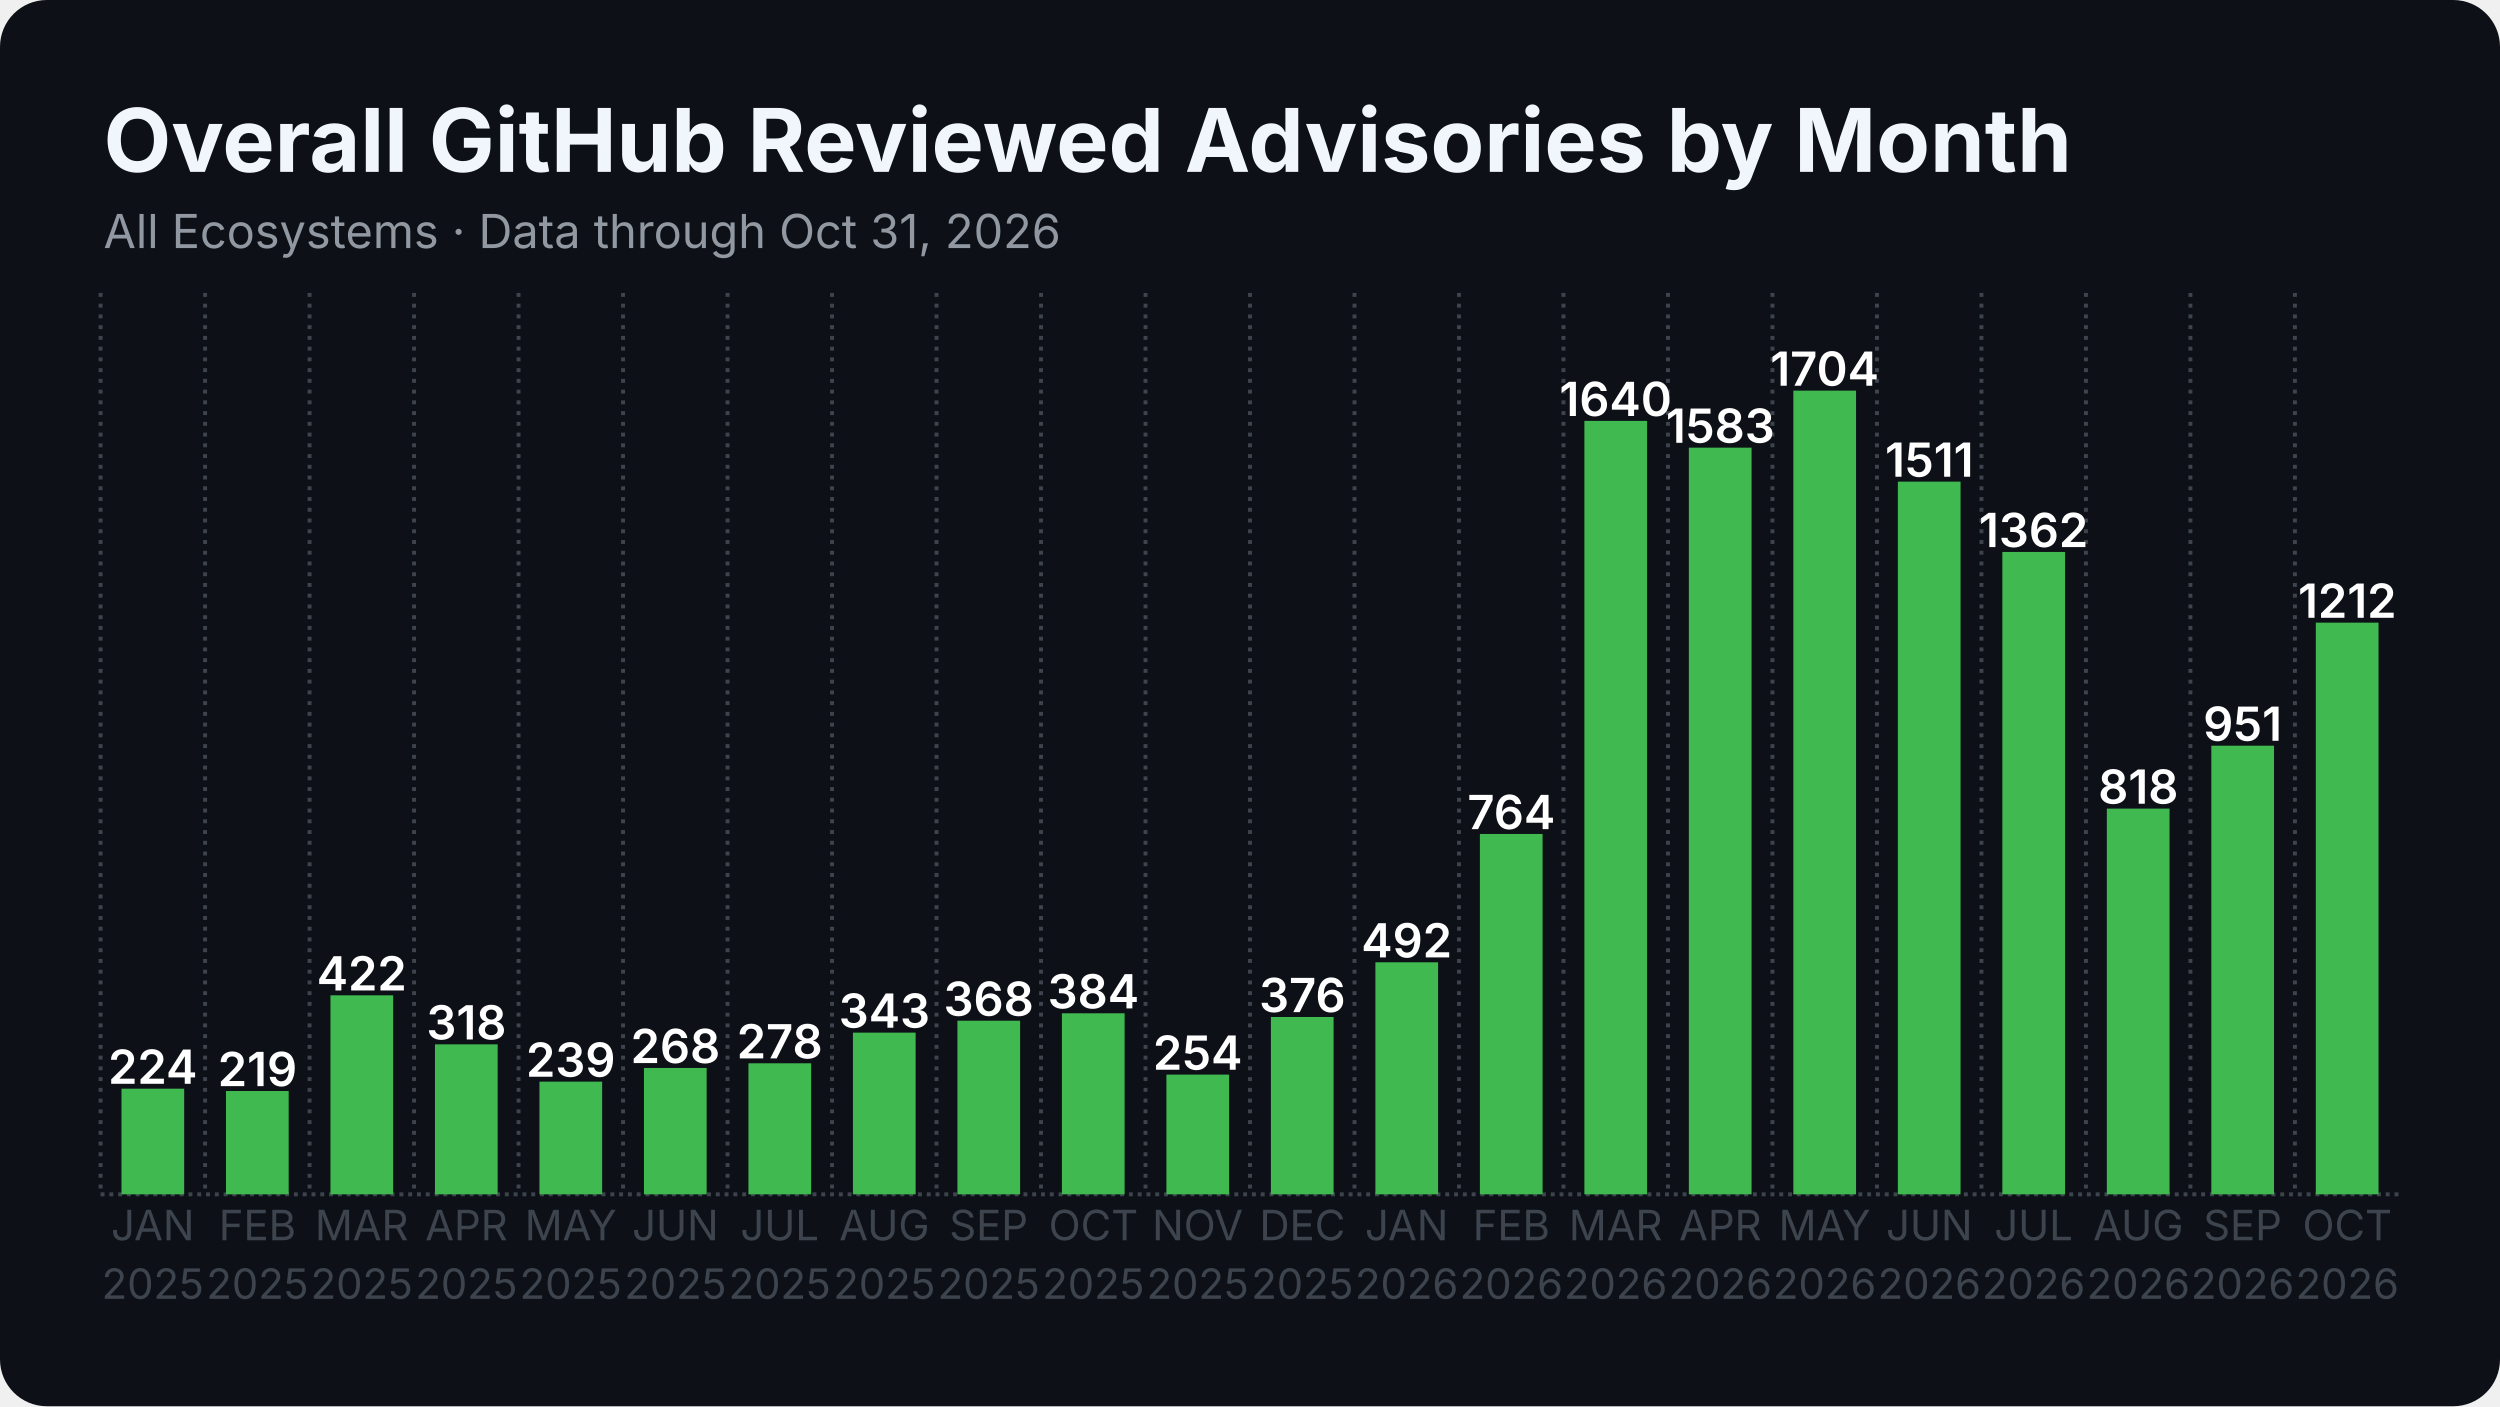
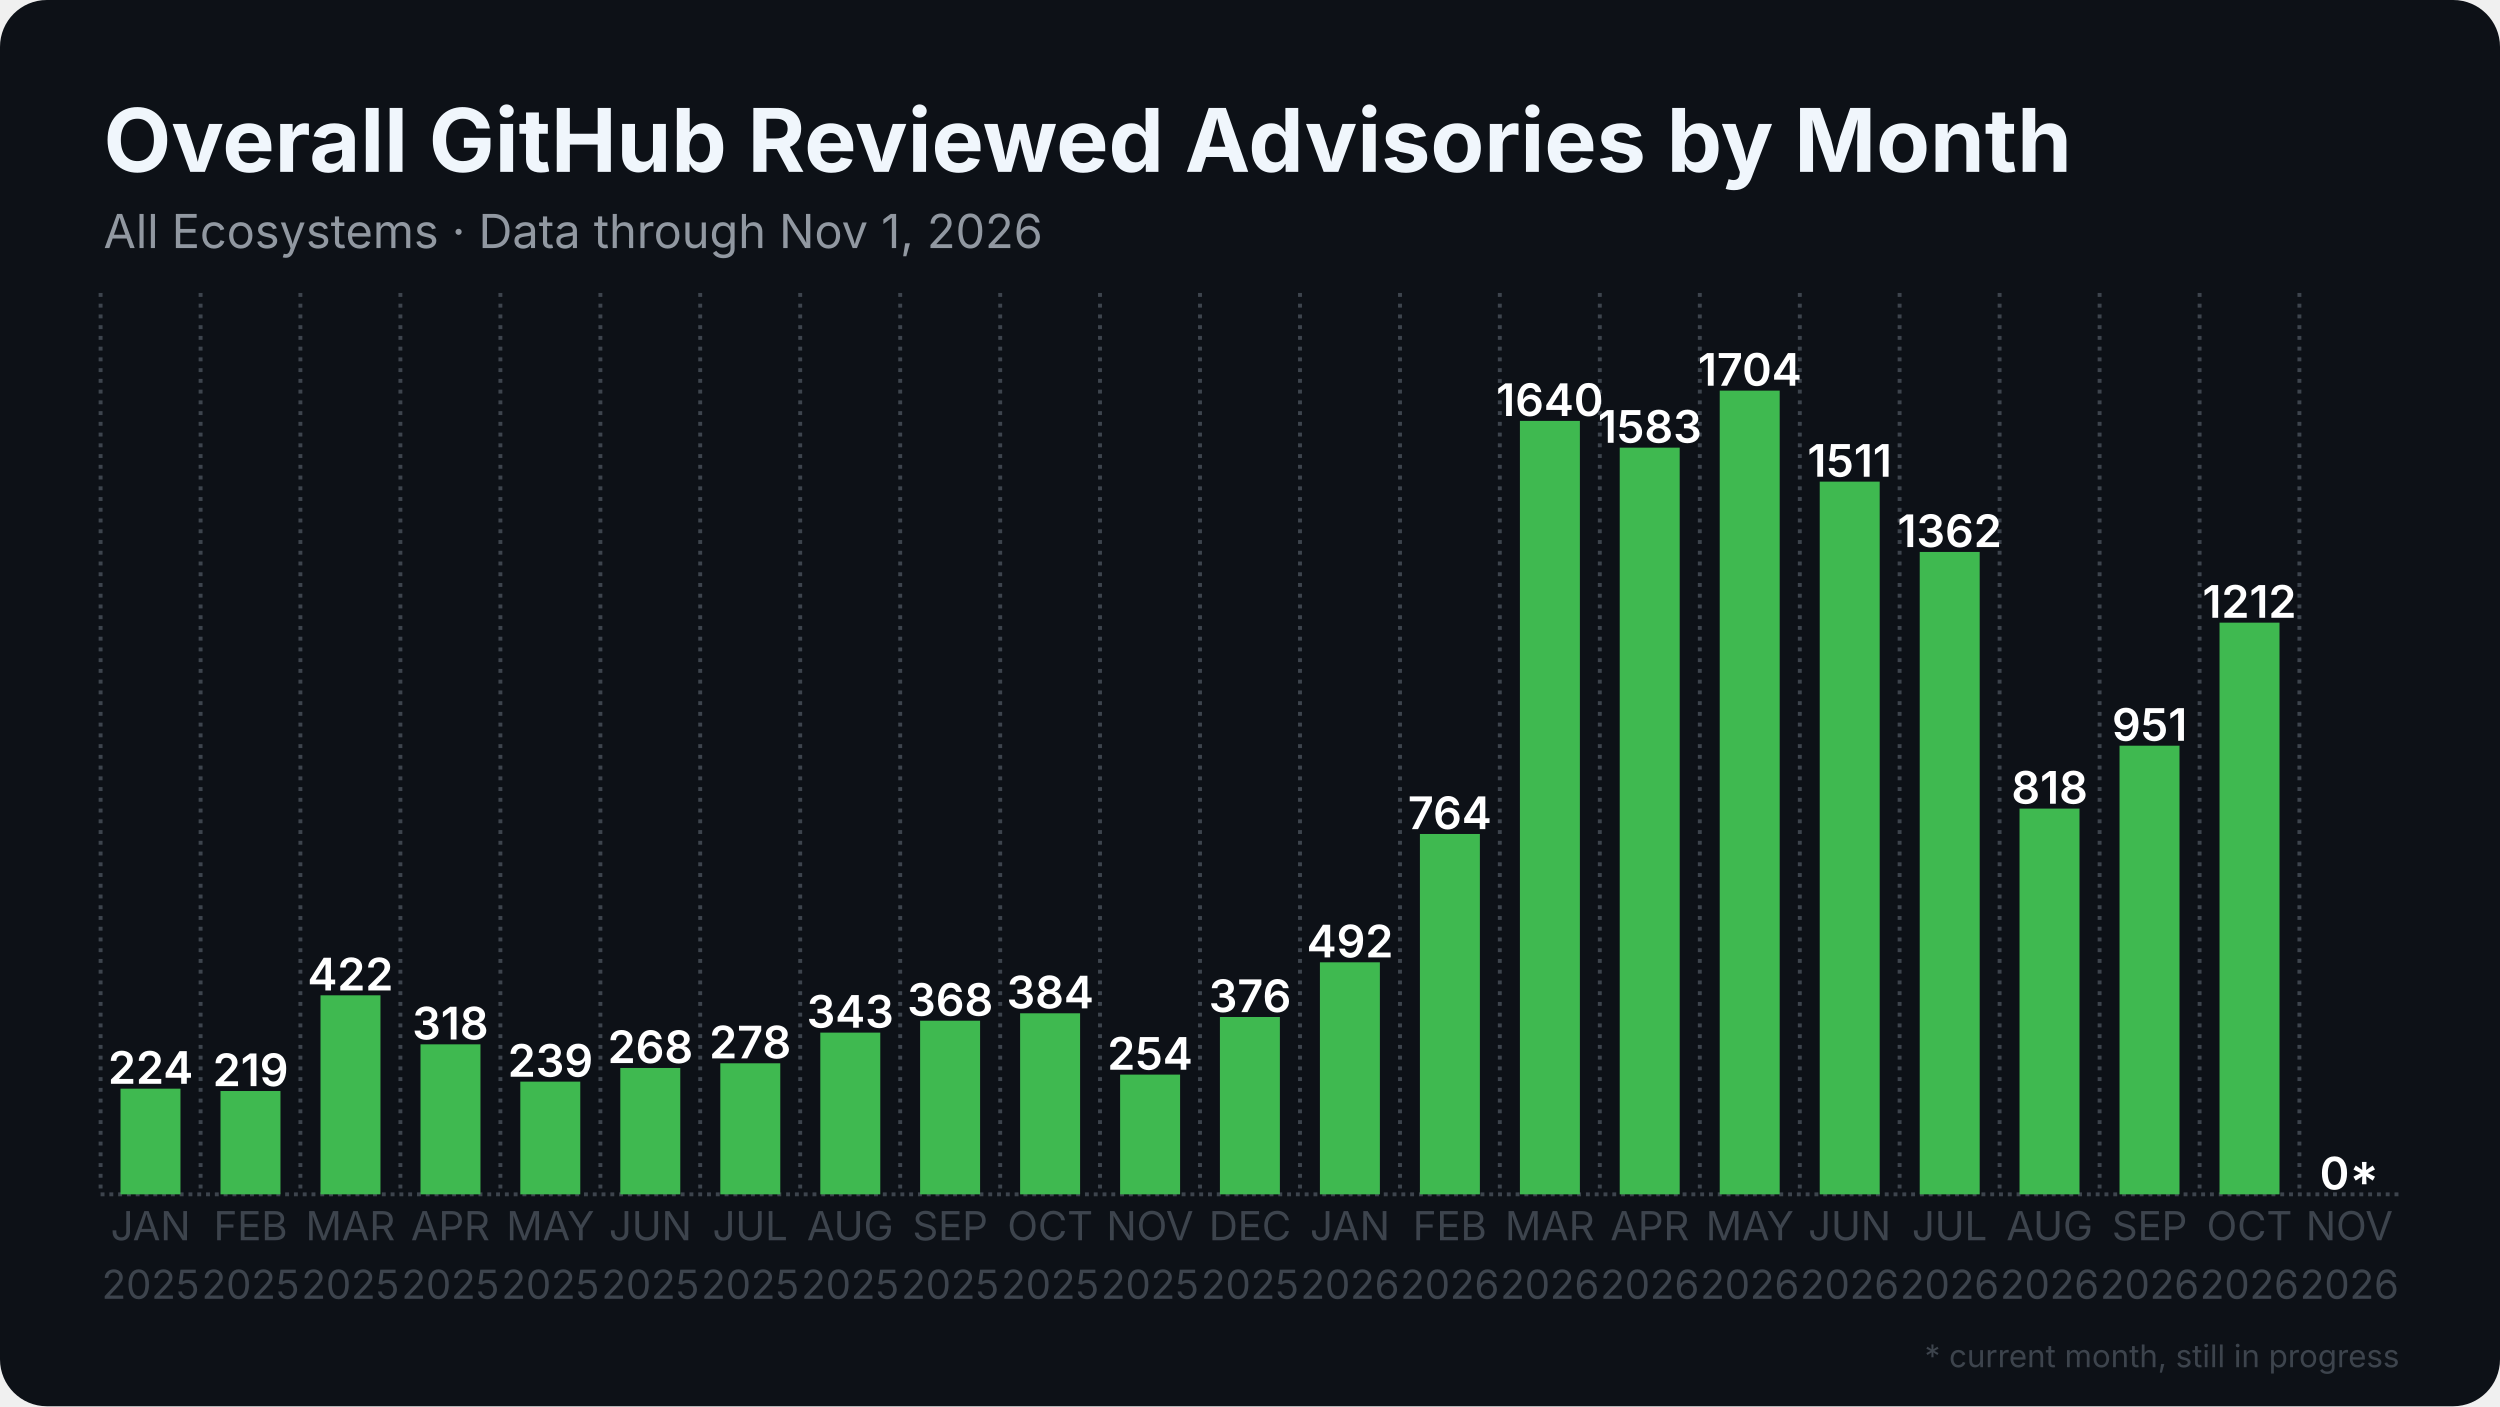
<svg xmlns="http://www.w3.org/2000/svg" width="1280" height="720" viewBox="0 0 1280 720">
  <rect width="1280" height="720" rx="24" fill="#0d1117" />
  <defs>
    <pattern id="stripes" width="12" height="12" patternUnits="userSpaceOnUse" patternTransform="rotate(45)">
      <rect width="12" height="12" fill="none" />
      <rect width="5" height="12" fill="#0d1117" opacity="0.85" />
    </pattern>
  </defs>
  <line x1="51.5" y1="611.5" x2="1228.5" y2="611.5" stroke="#3d444d" stroke-width="2" stroke-dasharray="2 2.5" />
  <line x1="51.5" y1="150.0" x2="51.5" y2="611.5" stroke="#3d444d" stroke-width="2" stroke-dasharray="2 3.5" />
-   <line x1="105.0" y1="150.0" x2="105.0" y2="611.5" stroke="#3d444d" stroke-width="2" stroke-dasharray="2 3.5" />
-   <line x1="158.5" y1="150.0" x2="158.5" y2="611.5" stroke="#3d444d" stroke-width="2" stroke-dasharray="2 3.5" />
-   <line x1="212.0" y1="150.0" x2="212.0" y2="611.5" stroke="#3d444d" stroke-width="2" stroke-dasharray="2 3.5" />
-   <line x1="265.5" y1="150.0" x2="265.5" y2="611.5" stroke="#3d444d" stroke-width="2" stroke-dasharray="2 3.5" />
-   <line x1="319.0" y1="150.0" x2="319.0" y2="611.5" stroke="#3d444d" stroke-width="2" stroke-dasharray="2 3.5" />
-   <line x1="372.5" y1="150.0" x2="372.5" y2="611.5" stroke="#3d444d" stroke-width="2" stroke-dasharray="2 3.5" />
-   <line x1="426.0" y1="150.0" x2="426.0" y2="611.5" stroke="#3d444d" stroke-width="2" stroke-dasharray="2 3.5" />
-   <line x1="479.5" y1="150.0" x2="479.5" y2="611.5" stroke="#3d444d" stroke-width="2" stroke-dasharray="2 3.5" />
-   <line x1="533.0" y1="150.0" x2="533.0" y2="611.5" stroke="#3d444d" stroke-width="2" stroke-dasharray="2 3.5" />
-   <line x1="586.5" y1="150.0" x2="586.5" y2="611.5" stroke="#3d444d" stroke-width="2" stroke-dasharray="2 3.5" />
-   <line x1="640.0" y1="150.0" x2="640.0" y2="611.5" stroke="#3d444d" stroke-width="2" stroke-dasharray="2 3.5" />
-   <line x1="693.5" y1="150.0" x2="693.5" y2="611.5" stroke="#3d444d" stroke-width="2" stroke-dasharray="2 3.5" />
-   <line x1="747.0" y1="150.0" x2="747.0" y2="611.5" stroke="#3d444d" stroke-width="2" stroke-dasharray="2 3.5" />
-   <line x1="800.5" y1="150.0" x2="800.5" y2="611.5" stroke="#3d444d" stroke-width="2" stroke-dasharray="2 3.5" />
-   <line x1="854.0" y1="150.0" x2="854.0" y2="611.5" stroke="#3d444d" stroke-width="2" stroke-dasharray="2 3.5" />
-   <line x1="907.5" y1="150.0" x2="907.5" y2="611.5" stroke="#3d444d" stroke-width="2" stroke-dasharray="2 3.5" />
-   <line x1="961.0" y1="150.0" x2="961.0" y2="611.5" stroke="#3d444d" stroke-width="2" stroke-dasharray="2 3.5" />
-   <line x1="1014.5" y1="150.0" x2="1014.5" y2="611.5" stroke="#3d444d" stroke-width="2" stroke-dasharray="2 3.5" />
-   <line x1="1068.0" y1="150.0" x2="1068.0" y2="611.5" stroke="#3d444d" stroke-width="2" stroke-dasharray="2 3.5" />
-   <line x1="1121.5" y1="150.0" x2="1121.5" y2="611.5" stroke="#3d444d" stroke-width="2" stroke-dasharray="2 3.5" />
-   <line x1="1175.0" y1="150.0" x2="1175.0" y2="611.5" stroke="#3d444d" stroke-width="2" stroke-dasharray="2 3.5" />
-   <rect x="62.2" y="557.4" width="32.1" height="54.1" fill="#3fb950" />
-   <text x="78.2" y="554.9" text-anchor="middle" font-family="Inter, Segoe UI, Helvetica, Arial, sans-serif" font-size="24.1" font-weight="600" fill="#ffffff">224</text>
-   <rect x="115.7" y="558.6" width="32.1" height="52.9" fill="#3fb950" />
-   <text x="131.8" y="556.1" text-anchor="middle" font-family="Inter, Segoe UI, Helvetica, Arial, sans-serif" font-size="24.1" font-weight="600" fill="#ffffff">219</text>
-   <rect x="169.2" y="509.6" width="32.1" height="101.9" fill="#3fb950" />
-   <text x="185.2" y="507.1" text-anchor="middle" font-family="Inter, Segoe UI, Helvetica, Arial, sans-serif" font-size="24.1" font-weight="600" fill="#ffffff">422</text>
-   <rect x="222.7" y="534.7" width="32.1" height="76.8" fill="#3fb950" />
-   <text x="238.8" y="532.2" text-anchor="middle" font-family="Inter, Segoe UI, Helvetica, Arial, sans-serif" font-size="24.1" font-weight="600" fill="#ffffff">318</text>
-   <rect x="276.2" y="553.8" width="32.1" height="57.7" fill="#3fb950" />
-   <text x="292.2" y="551.3" text-anchor="middle" font-family="Inter, Segoe UI, Helvetica, Arial, sans-serif" font-size="24.1" font-weight="600" fill="#ffffff">239</text>
-   <rect x="329.7" y="546.8" width="32.1" height="64.7" fill="#3fb950" />
-   <text x="345.8" y="544.3" text-anchor="middle" font-family="Inter, Segoe UI, Helvetica, Arial, sans-serif" font-size="24.1" font-weight="600" fill="#ffffff">268</text>
-   <rect x="383.2" y="544.4" width="32.1" height="67.1" fill="#3fb950" />
-   <text x="399.2" y="541.9" text-anchor="middle" font-family="Inter, Segoe UI, Helvetica, Arial, sans-serif" font-size="24.1" font-weight="600" fill="#ffffff">278</text>
-   <rect x="436.7" y="528.7" width="32.1" height="82.8" fill="#3fb950" />
-   <text x="452.8" y="526.2" text-anchor="middle" font-family="Inter, Segoe UI, Helvetica, Arial, sans-serif" font-size="24.1" font-weight="600" fill="#ffffff">343</text>
-   <rect x="490.2" y="522.6" width="32.1" height="88.9" fill="#3fb950" />
-   <text x="506.2" y="520.1" text-anchor="middle" font-family="Inter, Segoe UI, Helvetica, Arial, sans-serif" font-size="24.1" font-weight="600" fill="#ffffff">368</text>
-   <rect x="543.7" y="518.8" width="32.1" height="92.7" fill="#3fb950" />
-   <text x="559.8" y="516.3" text-anchor="middle" font-family="Inter, Segoe UI, Helvetica, Arial, sans-serif" font-size="24.1" font-weight="600" fill="#ffffff">384</text>
-   <rect x="597.2" y="550.2" width="32.1" height="61.3" fill="#3fb950" />
-   <text x="613.2" y="547.7" text-anchor="middle" font-family="Inter, Segoe UI, Helvetica, Arial, sans-serif" font-size="24.1" font-weight="600" fill="#ffffff">254</text>
-   <rect x="650.7" y="520.7" width="32.1" height="90.8" fill="#3fb950" />
-   <text x="666.8" y="518.2" text-anchor="middle" font-family="Inter, Segoe UI, Helvetica, Arial, sans-serif" font-size="24.1" font-weight="600" fill="#ffffff">376</text>
-   <rect x="704.2" y="492.7" width="32.1" height="118.8" fill="#3fb950" />
-   <text x="720.2" y="490.2" text-anchor="middle" font-family="Inter, Segoe UI, Helvetica, Arial, sans-serif" font-size="24.1" font-weight="600" fill="#ffffff">492</text>
-   <rect x="757.7" y="427.0" width="32.1" height="184.5" fill="#3fb950" />
-   <text x="773.8" y="424.5" text-anchor="middle" font-family="Inter, Segoe UI, Helvetica, Arial, sans-serif" font-size="24.1" font-weight="600" fill="#ffffff">764</text>
-   <rect x="811.2" y="215.5" width="32.1" height="396.0" fill="#3fb950" />
-   <text x="827.2" y="213.0" text-anchor="middle" font-family="Inter, Segoe UI, Helvetica, Arial, sans-serif" font-size="24.1" font-weight="600" fill="#ffffff">1640</text>
-   <rect x="864.7" y="229.2" width="32.1" height="382.3" fill="#3fb950" />
-   <text x="880.8" y="226.7" text-anchor="middle" font-family="Inter, Segoe UI, Helvetica, Arial, sans-serif" font-size="24.1" font-weight="600" fill="#ffffff">1583</text>
-   <rect x="918.2" y="200.0" width="32.1" height="411.5" fill="#3fb950" />
-   <text x="934.2" y="197.5" text-anchor="middle" font-family="Inter, Segoe UI, Helvetica, Arial, sans-serif" font-size="24.1" font-weight="600" fill="#ffffff">1704</text>
-   <rect x="971.7" y="246.6" width="32.1" height="364.9" fill="#3fb950" />
-   <text x="987.8" y="244.1" text-anchor="middle" font-family="Inter, Segoe UI, Helvetica, Arial, sans-serif" font-size="24.1" font-weight="600" fill="#ffffff">1511</text>
-   <rect x="1025.2" y="282.6" width="32.1" height="328.9" fill="#3fb950" />
-   <text x="1041.2" y="280.1" text-anchor="middle" font-family="Inter, Segoe UI, Helvetica, Arial, sans-serif" font-size="24.1" font-weight="600" fill="#ffffff">1362</text>
-   <rect x="1078.7" y="414.0" width="32.1" height="197.5" fill="#3fb950" />
-   <text x="1094.8" y="411.5" text-anchor="middle" font-family="Inter, Segoe UI, Helvetica, Arial, sans-serif" font-size="24.1" font-weight="600" fill="#ffffff">818</text>
-   <rect x="1132.2" y="381.8" width="32.1" height="229.7" fill="#3fb950" />
-   <text x="1148.2" y="379.3" text-anchor="middle" font-family="Inter, Segoe UI, Helvetica, Arial, sans-serif" font-size="24.1" font-weight="600" fill="#ffffff">951</text>
-   <rect x="1185.7" y="318.8" width="32.1" height="292.7" fill="#3fb950" />
-   <text x="1201.8" y="316.3" text-anchor="middle" font-family="Inter, Segoe UI, Helvetica, Arial, sans-serif" font-size="24.1" font-weight="600" fill="#ffffff">1212</text>
-   <text x="78.2" y="635" text-anchor="middle" font-family="Inter, Segoe UI, Helvetica, Arial, sans-serif" font-size="21.4" fill="#3d444d">JAN</text>
-   <text x="78.2" y="665" text-anchor="middle" font-family="Inter, Segoe UI, Helvetica, Arial, sans-serif" font-size="21.4" fill="#3d444d">2025</text>
-   <text x="131.8" y="635" text-anchor="middle" font-family="Inter, Segoe UI, Helvetica, Arial, sans-serif" font-size="21.4" fill="#3d444d">FEB</text>
-   <text x="131.8" y="665" text-anchor="middle" font-family="Inter, Segoe UI, Helvetica, Arial, sans-serif" font-size="21.4" fill="#3d444d">2025</text>
-   <text x="185.2" y="635" text-anchor="middle" font-family="Inter, Segoe UI, Helvetica, Arial, sans-serif" font-size="21.4" fill="#3d444d">MAR</text>
-   <text x="185.2" y="665" text-anchor="middle" font-family="Inter, Segoe UI, Helvetica, Arial, sans-serif" font-size="21.4" fill="#3d444d">2025</text>
-   <text x="238.8" y="635" text-anchor="middle" font-family="Inter, Segoe UI, Helvetica, Arial, sans-serif" font-size="21.4" fill="#3d444d">APR</text>
-   <text x="238.8" y="665" text-anchor="middle" font-family="Inter, Segoe UI, Helvetica, Arial, sans-serif" font-size="21.4" fill="#3d444d">2025</text>
-   <text x="292.2" y="635" text-anchor="middle" font-family="Inter, Segoe UI, Helvetica, Arial, sans-serif" font-size="21.4" fill="#3d444d">MAY</text>
-   <text x="292.2" y="665" text-anchor="middle" font-family="Inter, Segoe UI, Helvetica, Arial, sans-serif" font-size="21.4" fill="#3d444d">2025</text>
-   <text x="345.8" y="635" text-anchor="middle" font-family="Inter, Segoe UI, Helvetica, Arial, sans-serif" font-size="21.4" fill="#3d444d">JUN</text>
-   <text x="345.8" y="665" text-anchor="middle" font-family="Inter, Segoe UI, Helvetica, Arial, sans-serif" font-size="21.4" fill="#3d444d">2025</text>
-   <text x="399.2" y="635" text-anchor="middle" font-family="Inter, Segoe UI, Helvetica, Arial, sans-serif" font-size="21.4" fill="#3d444d">JUL</text>
-   <text x="399.2" y="665" text-anchor="middle" font-family="Inter, Segoe UI, Helvetica, Arial, sans-serif" font-size="21.4" fill="#3d444d">2025</text>
-   <text x="452.8" y="635" text-anchor="middle" font-family="Inter, Segoe UI, Helvetica, Arial, sans-serif" font-size="21.4" fill="#3d444d">AUG</text>
-   <text x="452.8" y="665" text-anchor="middle" font-family="Inter, Segoe UI, Helvetica, Arial, sans-serif" font-size="21.4" fill="#3d444d">2025</text>
-   <text x="506.2" y="635" text-anchor="middle" font-family="Inter, Segoe UI, Helvetica, Arial, sans-serif" font-size="21.4" fill="#3d444d">SEP</text>
-   <text x="506.2" y="665" text-anchor="middle" font-family="Inter, Segoe UI, Helvetica, Arial, sans-serif" font-size="21.4" fill="#3d444d">2025</text>
-   <text x="559.8" y="635" text-anchor="middle" font-family="Inter, Segoe UI, Helvetica, Arial, sans-serif" font-size="21.4" fill="#3d444d">OCT</text>
-   <text x="559.8" y="665" text-anchor="middle" font-family="Inter, Segoe UI, Helvetica, Arial, sans-serif" font-size="21.4" fill="#3d444d">2025</text>
-   <text x="613.2" y="635" text-anchor="middle" font-family="Inter, Segoe UI, Helvetica, Arial, sans-serif" font-size="21.4" fill="#3d444d">NOV</text>
-   <text x="613.2" y="665" text-anchor="middle" font-family="Inter, Segoe UI, Helvetica, Arial, sans-serif" font-size="21.4" fill="#3d444d">2025</text>
-   <text x="666.8" y="635" text-anchor="middle" font-family="Inter, Segoe UI, Helvetica, Arial, sans-serif" font-size="21.4" fill="#3d444d">DEC</text>
-   <text x="666.8" y="665" text-anchor="middle" font-family="Inter, Segoe UI, Helvetica, Arial, sans-serif" font-size="21.4" fill="#3d444d">2025</text>
-   <text x="720.2" y="635" text-anchor="middle" font-family="Inter, Segoe UI, Helvetica, Arial, sans-serif" font-size="21.4" fill="#3d444d">JAN</text>
-   <text x="720.2" y="665" text-anchor="middle" font-family="Inter, Segoe UI, Helvetica, Arial, sans-serif" font-size="21.4" fill="#3d444d">2026</text>
-   <text x="773.8" y="635" text-anchor="middle" font-family="Inter, Segoe UI, Helvetica, Arial, sans-serif" font-size="21.4" fill="#3d444d">FEB</text>
-   <text x="773.8" y="665" text-anchor="middle" font-family="Inter, Segoe UI, Helvetica, Arial, sans-serif" font-size="21.4" fill="#3d444d">2026</text>
-   <text x="827.2" y="635" text-anchor="middle" font-family="Inter, Segoe UI, Helvetica, Arial, sans-serif" font-size="21.4" fill="#3d444d">MAR</text>
-   <text x="827.2" y="665" text-anchor="middle" font-family="Inter, Segoe UI, Helvetica, Arial, sans-serif" font-size="21.4" fill="#3d444d">2026</text>
-   <text x="880.8" y="635" text-anchor="middle" font-family="Inter, Segoe UI, Helvetica, Arial, sans-serif" font-size="21.4" fill="#3d444d">APR</text>
-   <text x="880.8" y="665" text-anchor="middle" font-family="Inter, Segoe UI, Helvetica, Arial, sans-serif" font-size="21.4" fill="#3d444d">2026</text>
-   <text x="934.2" y="635" text-anchor="middle" font-family="Inter, Segoe UI, Helvetica, Arial, sans-serif" font-size="21.4" fill="#3d444d">MAY</text>
-   <text x="934.2" y="665" text-anchor="middle" font-family="Inter, Segoe UI, Helvetica, Arial, sans-serif" font-size="21.4" fill="#3d444d">2026</text>
-   <text x="987.8" y="635" text-anchor="middle" font-family="Inter, Segoe UI, Helvetica, Arial, sans-serif" font-size="21.4" fill="#3d444d">JUN</text>
-   <text x="987.8" y="665" text-anchor="middle" font-family="Inter, Segoe UI, Helvetica, Arial, sans-serif" font-size="21.4" fill="#3d444d">2026</text>
-   <text x="1041.2" y="635" text-anchor="middle" font-family="Inter, Segoe UI, Helvetica, Arial, sans-serif" font-size="21.4" fill="#3d444d">JUL</text>
-   <text x="1041.2" y="665" text-anchor="middle" font-family="Inter, Segoe UI, Helvetica, Arial, sans-serif" font-size="21.4" fill="#3d444d">2026</text>
-   <text x="1094.8" y="635" text-anchor="middle" font-family="Inter, Segoe UI, Helvetica, Arial, sans-serif" font-size="21.4" fill="#3d444d">AUG</text>
-   <text x="1094.8" y="665" text-anchor="middle" font-family="Inter, Segoe UI, Helvetica, Arial, sans-serif" font-size="21.4" fill="#3d444d">2026</text>
-   <text x="1148.2" y="635" text-anchor="middle" font-family="Inter, Segoe UI, Helvetica, Arial, sans-serif" font-size="21.4" fill="#3d444d">SEP</text>
-   <text x="1148.2" y="665" text-anchor="middle" font-family="Inter, Segoe UI, Helvetica, Arial, sans-serif" font-size="21.4" fill="#3d444d">2026</text>
-   <text x="1201.8" y="635" text-anchor="middle" font-family="Inter, Segoe UI, Helvetica, Arial, sans-serif" font-size="21.4" fill="#3d444d">OCT</text>
-   <text x="1201.8" y="665" text-anchor="middle" font-family="Inter, Segoe UI, Helvetica, Arial, sans-serif" font-size="21.4" fill="#3d444d">2026</text>
+   <line x1="102.7" y1="150.0" x2="102.7" y2="611.5" stroke="#3d444d" stroke-width="2" stroke-dasharray="2 3.5" />
+   <line x1="153.8" y1="150.0" x2="153.8" y2="611.5" stroke="#3d444d" stroke-width="2" stroke-dasharray="2 3.5" />
+   <line x1="205.0" y1="150.0" x2="205.0" y2="611.5" stroke="#3d444d" stroke-width="2" stroke-dasharray="2 3.5" />
+   <line x1="256.2" y1="150.0" x2="256.2" y2="611.5" stroke="#3d444d" stroke-width="2" stroke-dasharray="2 3.5" />
+   <line x1="307.4" y1="150.0" x2="307.4" y2="611.5" stroke="#3d444d" stroke-width="2" stroke-dasharray="2 3.5" />
+   <line x1="358.5" y1="150.0" x2="358.5" y2="611.5" stroke="#3d444d" stroke-width="2" stroke-dasharray="2 3.5" />
+   <line x1="409.7" y1="150.0" x2="409.7" y2="611.5" stroke="#3d444d" stroke-width="2" stroke-dasharray="2 3.5" />
+   <line x1="460.9" y1="150.0" x2="460.9" y2="611.5" stroke="#3d444d" stroke-width="2" stroke-dasharray="2 3.5" />
+   <line x1="512.1" y1="150.0" x2="512.1" y2="611.5" stroke="#3d444d" stroke-width="2" stroke-dasharray="2 3.5" />
+   <line x1="563.2" y1="150.0" x2="563.2" y2="611.5" stroke="#3d444d" stroke-width="2" stroke-dasharray="2 3.5" />
+   <line x1="614.4" y1="150.0" x2="614.4" y2="611.5" stroke="#3d444d" stroke-width="2" stroke-dasharray="2 3.5" />
+   <line x1="665.6" y1="150.0" x2="665.6" y2="611.5" stroke="#3d444d" stroke-width="2" stroke-dasharray="2 3.5" />
+   <line x1="716.8" y1="150.0" x2="716.8" y2="611.5" stroke="#3d444d" stroke-width="2" stroke-dasharray="2 3.5" />
+   <line x1="767.9" y1="150.0" x2="767.9" y2="611.5" stroke="#3d444d" stroke-width="2" stroke-dasharray="2 3.5" />
+   <line x1="819.1" y1="150.0" x2="819.1" y2="611.5" stroke="#3d444d" stroke-width="2" stroke-dasharray="2 3.5" />
+   <line x1="870.3" y1="150.0" x2="870.3" y2="611.5" stroke="#3d444d" stroke-width="2" stroke-dasharray="2 3.5" />
+   <line x1="921.5" y1="150.0" x2="921.5" y2="611.5" stroke="#3d444d" stroke-width="2" stroke-dasharray="2 3.5" />
+   <line x1="972.6" y1="150.0" x2="972.6" y2="611.5" stroke="#3d444d" stroke-width="2" stroke-dasharray="2 3.5" />
+   <line x1="1023.8" y1="150.0" x2="1023.8" y2="611.5" stroke="#3d444d" stroke-width="2" stroke-dasharray="2 3.5" />
+   <line x1="1075.0" y1="150.0" x2="1075.0" y2="611.5" stroke="#3d444d" stroke-width="2" stroke-dasharray="2 3.5" />
+   <line x1="1126.2" y1="150.0" x2="1126.2" y2="611.5" stroke="#3d444d" stroke-width="2" stroke-dasharray="2 3.5" />
+   <line x1="1177.3" y1="150.0" x2="1177.3" y2="611.5" stroke="#3d444d" stroke-width="2" stroke-dasharray="2 3.5" />
+   <rect x="61.7" y="557.4" width="30.7" height="54.1" fill="#3fb950" />
+   <text x="77.1" y="554.9" text-anchor="middle" font-family="Inter, Segoe UI, Helvetica, Arial, sans-serif" font-size="23.0" font-weight="600" fill="#ffffff">224</text>
+   <rect x="112.9" y="558.6" width="30.7" height="52.9" fill="#3fb950" />
+   <text x="128.3" y="556.1" text-anchor="middle" font-family="Inter, Segoe UI, Helvetica, Arial, sans-serif" font-size="23.0" font-weight="600" fill="#ffffff">219</text>
+   <rect x="164.1" y="509.6" width="30.7" height="101.9" fill="#3fb950" />
+   <text x="179.4" y="507.1" text-anchor="middle" font-family="Inter, Segoe UI, Helvetica, Arial, sans-serif" font-size="23.0" font-weight="600" fill="#ffffff">422</text>
+   <rect x="215.3" y="534.7" width="30.7" height="76.8" fill="#3fb950" />
+   <text x="230.6" y="532.2" text-anchor="middle" font-family="Inter, Segoe UI, Helvetica, Arial, sans-serif" font-size="23.0" font-weight="600" fill="#ffffff">318</text>
+   <rect x="266.4" y="553.8" width="30.7" height="57.7" fill="#3fb950" />
+   <text x="281.8" y="551.3" text-anchor="middle" font-family="Inter, Segoe UI, Helvetica, Arial, sans-serif" font-size="23.0" font-weight="600" fill="#ffffff">239</text>
+   <rect x="317.6" y="546.8" width="30.7" height="64.7" fill="#3fb950" />
+   <text x="333.0" y="544.3" text-anchor="middle" font-family="Inter, Segoe UI, Helvetica, Arial, sans-serif" font-size="23.0" font-weight="600" fill="#ffffff">268</text>
+   <rect x="368.8" y="544.4" width="30.7" height="67.1" fill="#3fb950" />
+   <text x="384.1" y="541.9" text-anchor="middle" font-family="Inter, Segoe UI, Helvetica, Arial, sans-serif" font-size="23.0" font-weight="600" fill="#ffffff">278</text>
+   <rect x="420.0" y="528.7" width="30.7" height="82.8" fill="#3fb950" />
+   <text x="435.3" y="526.2" text-anchor="middle" font-family="Inter, Segoe UI, Helvetica, Arial, sans-serif" font-size="23.0" font-weight="600" fill="#ffffff">343</text>
+   <rect x="471.1" y="522.6" width="30.7" height="88.9" fill="#3fb950" />
+   <text x="486.5" y="520.1" text-anchor="middle" font-family="Inter, Segoe UI, Helvetica, Arial, sans-serif" font-size="23.0" font-weight="600" fill="#ffffff">368</text>
+   <rect x="522.3" y="518.8" width="30.7" height="92.7" fill="#3fb950" />
+   <text x="537.7" y="516.3" text-anchor="middle" font-family="Inter, Segoe UI, Helvetica, Arial, sans-serif" font-size="23.0" font-weight="600" fill="#ffffff">384</text>
+   <rect x="573.5" y="550.2" width="30.7" height="61.3" fill="#3fb950" />
+   <text x="588.8" y="547.7" text-anchor="middle" font-family="Inter, Segoe UI, Helvetica, Arial, sans-serif" font-size="23.0" font-weight="600" fill="#ffffff">254</text>
+   <rect x="624.6" y="520.7" width="30.7" height="90.8" fill="#3fb950" />
+   <text x="640.0" y="518.2" text-anchor="middle" font-family="Inter, Segoe UI, Helvetica, Arial, sans-serif" font-size="23.0" font-weight="600" fill="#ffffff">376</text>
+   <rect x="675.8" y="492.7" width="30.7" height="118.8" fill="#3fb950" />
+   <text x="691.2" y="490.2" text-anchor="middle" font-family="Inter, Segoe UI, Helvetica, Arial, sans-serif" font-size="23.0" font-weight="600" fill="#ffffff">492</text>
+   <rect x="727.0" y="427.0" width="30.7" height="184.5" fill="#3fb950" />
+   <text x="742.3" y="424.5" text-anchor="middle" font-family="Inter, Segoe UI, Helvetica, Arial, sans-serif" font-size="23.0" font-weight="600" fill="#ffffff">764</text>
+   <rect x="778.2" y="215.5" width="30.7" height="396.0" fill="#3fb950" />
+   <text x="793.5" y="213.0" text-anchor="middle" font-family="Inter, Segoe UI, Helvetica, Arial, sans-serif" font-size="23.0" font-weight="600" fill="#ffffff">1640</text>
+   <rect x="829.3" y="229.2" width="30.7" height="382.3" fill="#3fb950" />
+   <text x="844.7" y="226.7" text-anchor="middle" font-family="Inter, Segoe UI, Helvetica, Arial, sans-serif" font-size="23.0" font-weight="600" fill="#ffffff">1583</text>
+   <rect x="880.5" y="200.0" width="30.7" height="411.5" fill="#3fb950" />
+   <text x="895.9" y="197.5" text-anchor="middle" font-family="Inter, Segoe UI, Helvetica, Arial, sans-serif" font-size="23.0" font-weight="600" fill="#ffffff">1704</text>
+   <rect x="931.7" y="246.6" width="30.7" height="364.9" fill="#3fb950" />
+   <text x="947.0" y="244.1" text-anchor="middle" font-family="Inter, Segoe UI, Helvetica, Arial, sans-serif" font-size="23.0" font-weight="600" fill="#ffffff">1511</text>
+   <rect x="982.9" y="282.6" width="30.7" height="328.9" fill="#3fb950" />
+   <text x="998.2" y="280.1" text-anchor="middle" font-family="Inter, Segoe UI, Helvetica, Arial, sans-serif" font-size="23.0" font-weight="600" fill="#ffffff">1362</text>
+   <rect x="1034.0" y="414.0" width="30.7" height="197.5" fill="#3fb950" />
+   <text x="1049.4" y="411.5" text-anchor="middle" font-family="Inter, Segoe UI, Helvetica, Arial, sans-serif" font-size="23.0" font-weight="600" fill="#ffffff">818</text>
+   <rect x="1085.2" y="381.8" width="30.7" height="229.7" fill="#3fb950" />
+   <text x="1100.6" y="379.3" text-anchor="middle" font-family="Inter, Segoe UI, Helvetica, Arial, sans-serif" font-size="23.0" font-weight="600" fill="#ffffff">951</text>
+   <rect x="1136.4" y="318.8" width="30.7" height="292.7" fill="#3fb950" />
+   <text x="1151.7" y="316.3" text-anchor="middle" font-family="Inter, Segoe UI, Helvetica, Arial, sans-serif" font-size="23.0" font-weight="600" fill="#ffffff">1212</text>
+   <rect x="1187.6" y="611.5" width="30.7" height="0.0" fill="#3fb950" opacity="0.35" />
+   <rect x="1187.6" y="611.5" width="30.7" height="0.0" fill="url(#stripes)" />
+   <text x="1202.9" y="609.0" text-anchor="middle" font-family="Inter, Segoe UI, Helvetica, Arial, sans-serif" font-size="23.0" font-weight="600" fill="#ffffff">0*</text>
+   <text x="77.1" y="635" text-anchor="middle" font-family="Inter, Segoe UI, Helvetica, Arial, sans-serif" font-size="20.5" fill="#3d444d">JAN</text>
+   <text x="77.1" y="665" text-anchor="middle" font-family="Inter, Segoe UI, Helvetica, Arial, sans-serif" font-size="20.5" fill="#3d444d">2025</text>
+   <text x="128.3" y="635" text-anchor="middle" font-family="Inter, Segoe UI, Helvetica, Arial, sans-serif" font-size="20.5" fill="#3d444d">FEB</text>
+   <text x="128.3" y="665" text-anchor="middle" font-family="Inter, Segoe UI, Helvetica, Arial, sans-serif" font-size="20.5" fill="#3d444d">2025</text>
+   <text x="179.4" y="635" text-anchor="middle" font-family="Inter, Segoe UI, Helvetica, Arial, sans-serif" font-size="20.5" fill="#3d444d">MAR</text>
+   <text x="179.4" y="665" text-anchor="middle" font-family="Inter, Segoe UI, Helvetica, Arial, sans-serif" font-size="20.5" fill="#3d444d">2025</text>
+   <text x="230.6" y="635" text-anchor="middle" font-family="Inter, Segoe UI, Helvetica, Arial, sans-serif" font-size="20.5" fill="#3d444d">APR</text>
+   <text x="230.6" y="665" text-anchor="middle" font-family="Inter, Segoe UI, Helvetica, Arial, sans-serif" font-size="20.5" fill="#3d444d">2025</text>
+   <text x="281.8" y="635" text-anchor="middle" font-family="Inter, Segoe UI, Helvetica, Arial, sans-serif" font-size="20.5" fill="#3d444d">MAY</text>
+   <text x="281.8" y="665" text-anchor="middle" font-family="Inter, Segoe UI, Helvetica, Arial, sans-serif" font-size="20.5" fill="#3d444d">2025</text>
+   <text x="333.0" y="635" text-anchor="middle" font-family="Inter, Segoe UI, Helvetica, Arial, sans-serif" font-size="20.5" fill="#3d444d">JUN</text>
+   <text x="333.0" y="665" text-anchor="middle" font-family="Inter, Segoe UI, Helvetica, Arial, sans-serif" font-size="20.5" fill="#3d444d">2025</text>
+   <text x="384.1" y="635" text-anchor="middle" font-family="Inter, Segoe UI, Helvetica, Arial, sans-serif" font-size="20.5" fill="#3d444d">JUL</text>
+   <text x="384.1" y="665" text-anchor="middle" font-family="Inter, Segoe UI, Helvetica, Arial, sans-serif" font-size="20.5" fill="#3d444d">2025</text>
+   <text x="435.3" y="635" text-anchor="middle" font-family="Inter, Segoe UI, Helvetica, Arial, sans-serif" font-size="20.5" fill="#3d444d">AUG</text>
+   <text x="435.3" y="665" text-anchor="middle" font-family="Inter, Segoe UI, Helvetica, Arial, sans-serif" font-size="20.5" fill="#3d444d">2025</text>
+   <text x="486.5" y="635" text-anchor="middle" font-family="Inter, Segoe UI, Helvetica, Arial, sans-serif" font-size="20.5" fill="#3d444d">SEP</text>
+   <text x="486.5" y="665" text-anchor="middle" font-family="Inter, Segoe UI, Helvetica, Arial, sans-serif" font-size="20.5" fill="#3d444d">2025</text>
+   <text x="537.7" y="635" text-anchor="middle" font-family="Inter, Segoe UI, Helvetica, Arial, sans-serif" font-size="20.5" fill="#3d444d">OCT</text>
+   <text x="537.7" y="665" text-anchor="middle" font-family="Inter, Segoe UI, Helvetica, Arial, sans-serif" font-size="20.5" fill="#3d444d">2025</text>
+   <text x="588.8" y="635" text-anchor="middle" font-family="Inter, Segoe UI, Helvetica, Arial, sans-serif" font-size="20.5" fill="#3d444d">NOV</text>
+   <text x="588.8" y="665" text-anchor="middle" font-family="Inter, Segoe UI, Helvetica, Arial, sans-serif" font-size="20.5" fill="#3d444d">2025</text>
+   <text x="640.0" y="635" text-anchor="middle" font-family="Inter, Segoe UI, Helvetica, Arial, sans-serif" font-size="20.5" fill="#3d444d">DEC</text>
+   <text x="640.0" y="665" text-anchor="middle" font-family="Inter, Segoe UI, Helvetica, Arial, sans-serif" font-size="20.5" fill="#3d444d">2025</text>
+   <text x="691.2" y="635" text-anchor="middle" font-family="Inter, Segoe UI, Helvetica, Arial, sans-serif" font-size="20.5" fill="#3d444d">JAN</text>
+   <text x="691.2" y="665" text-anchor="middle" font-family="Inter, Segoe UI, Helvetica, Arial, sans-serif" font-size="20.5" fill="#3d444d">2026</text>
+   <text x="742.3" y="635" text-anchor="middle" font-family="Inter, Segoe UI, Helvetica, Arial, sans-serif" font-size="20.5" fill="#3d444d">FEB</text>
+   <text x="742.3" y="665" text-anchor="middle" font-family="Inter, Segoe UI, Helvetica, Arial, sans-serif" font-size="20.5" fill="#3d444d">2026</text>
+   <text x="793.5" y="635" text-anchor="middle" font-family="Inter, Segoe UI, Helvetica, Arial, sans-serif" font-size="20.5" fill="#3d444d">MAR</text>
+   <text x="793.5" y="665" text-anchor="middle" font-family="Inter, Segoe UI, Helvetica, Arial, sans-serif" font-size="20.5" fill="#3d444d">2026</text>
+   <text x="844.7" y="635" text-anchor="middle" font-family="Inter, Segoe UI, Helvetica, Arial, sans-serif" font-size="20.5" fill="#3d444d">APR</text>
+   <text x="844.7" y="665" text-anchor="middle" font-family="Inter, Segoe UI, Helvetica, Arial, sans-serif" font-size="20.5" fill="#3d444d">2026</text>
+   <text x="895.9" y="635" text-anchor="middle" font-family="Inter, Segoe UI, Helvetica, Arial, sans-serif" font-size="20.5" fill="#3d444d">MAY</text>
+   <text x="895.9" y="665" text-anchor="middle" font-family="Inter, Segoe UI, Helvetica, Arial, sans-serif" font-size="20.5" fill="#3d444d">2026</text>
+   <text x="947.0" y="635" text-anchor="middle" font-family="Inter, Segoe UI, Helvetica, Arial, sans-serif" font-size="20.5" fill="#3d444d">JUN</text>
+   <text x="947.0" y="665" text-anchor="middle" font-family="Inter, Segoe UI, Helvetica, Arial, sans-serif" font-size="20.5" fill="#3d444d">2026</text>
+   <text x="998.2" y="635" text-anchor="middle" font-family="Inter, Segoe UI, Helvetica, Arial, sans-serif" font-size="20.5" fill="#3d444d">JUL</text>
+   <text x="998.2" y="665" text-anchor="middle" font-family="Inter, Segoe UI, Helvetica, Arial, sans-serif" font-size="20.5" fill="#3d444d">2026</text>
+   <text x="1049.4" y="635" text-anchor="middle" font-family="Inter, Segoe UI, Helvetica, Arial, sans-serif" font-size="20.5" fill="#3d444d">AUG</text>
+   <text x="1049.4" y="665" text-anchor="middle" font-family="Inter, Segoe UI, Helvetica, Arial, sans-serif" font-size="20.5" fill="#3d444d">2026</text>
+   <text x="1100.6" y="635" text-anchor="middle" font-family="Inter, Segoe UI, Helvetica, Arial, sans-serif" font-size="20.5" fill="#3d444d">SEP</text>
+   <text x="1100.6" y="665" text-anchor="middle" font-family="Inter, Segoe UI, Helvetica, Arial, sans-serif" font-size="20.5" fill="#3d444d">2026</text>
+   <text x="1151.7" y="635" text-anchor="middle" font-family="Inter, Segoe UI, Helvetica, Arial, sans-serif" font-size="20.5" fill="#3d444d">OCT</text>
+   <text x="1151.7" y="665" text-anchor="middle" font-family="Inter, Segoe UI, Helvetica, Arial, sans-serif" font-size="20.5" fill="#3d444d">2026</text>
+   <text x="1202.9" y="635" text-anchor="middle" font-family="Inter, Segoe UI, Helvetica, Arial, sans-serif" font-size="20.5" fill="#3d444d">NOV</text>
+   <text x="1202.9" y="665" text-anchor="middle" font-family="Inter, Segoe UI, Helvetica, Arial, sans-serif" font-size="20.5" fill="#3d444d">2026</text>
  <text x="53.0" y="88.0" font-family="Inter, Segoe UI, Helvetica, Arial, sans-serif" font-size="45" font-weight="700" fill="#f0f6fc">Overall GitHub Reviewed Advisories by Month</text>
-   <text x="53.0" y="127.0" font-family="Inter, Segoe UI, Helvetica, Arial, sans-serif" font-size="24" fill="#9198a1">All Ecosystems · Data through Oct 31, 2026</text>
+   <text x="53.0" y="127.0" font-family="Inter, Segoe UI, Helvetica, Arial, sans-serif" font-size="24" fill="#9198a1">All Ecosystems · Data through Nov 1, 2026</text>
+   <text x="1228.5" y="700" text-anchor="end" font-family="Inter, Segoe UI, Helvetica, Arial, sans-serif" font-size="16" fill="#3d444d">* current month, still in progress</text>
</svg>
